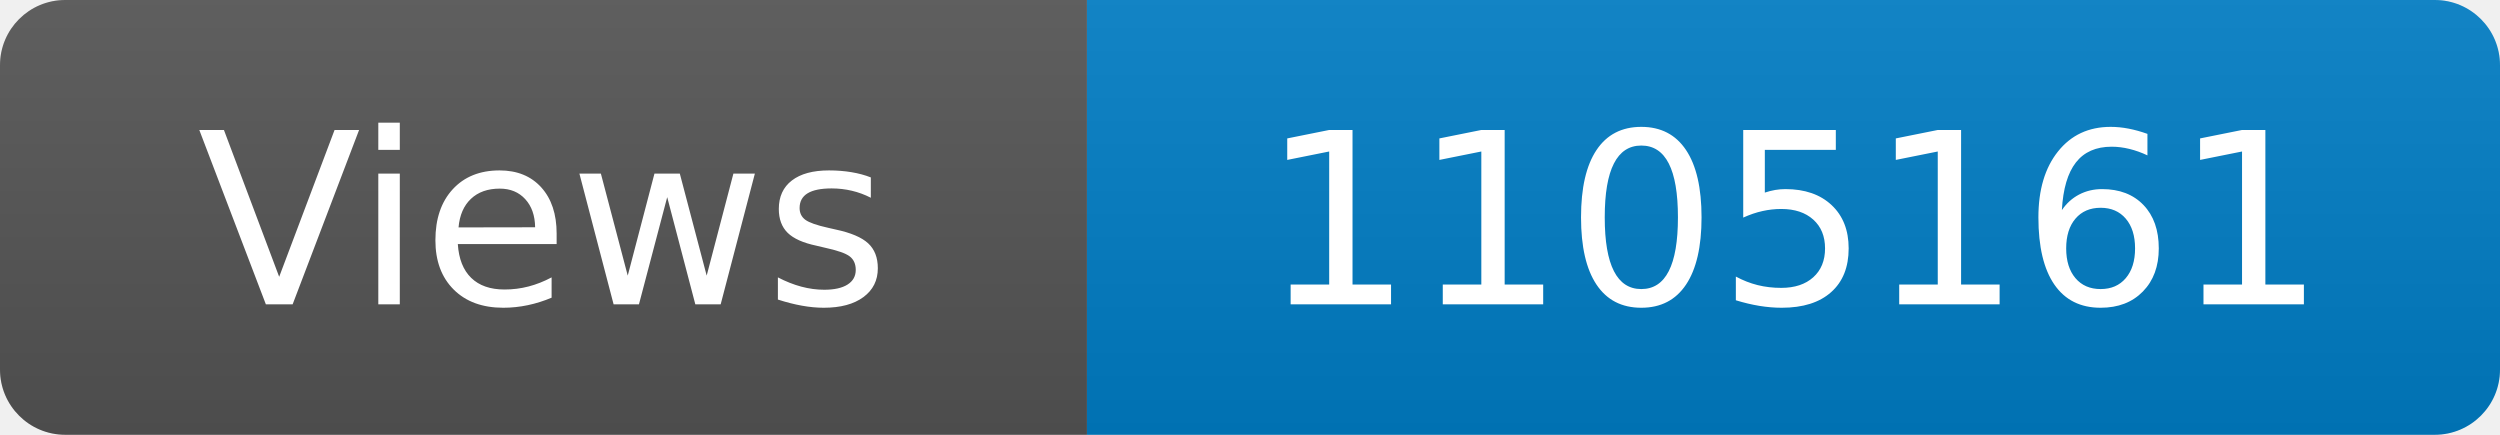
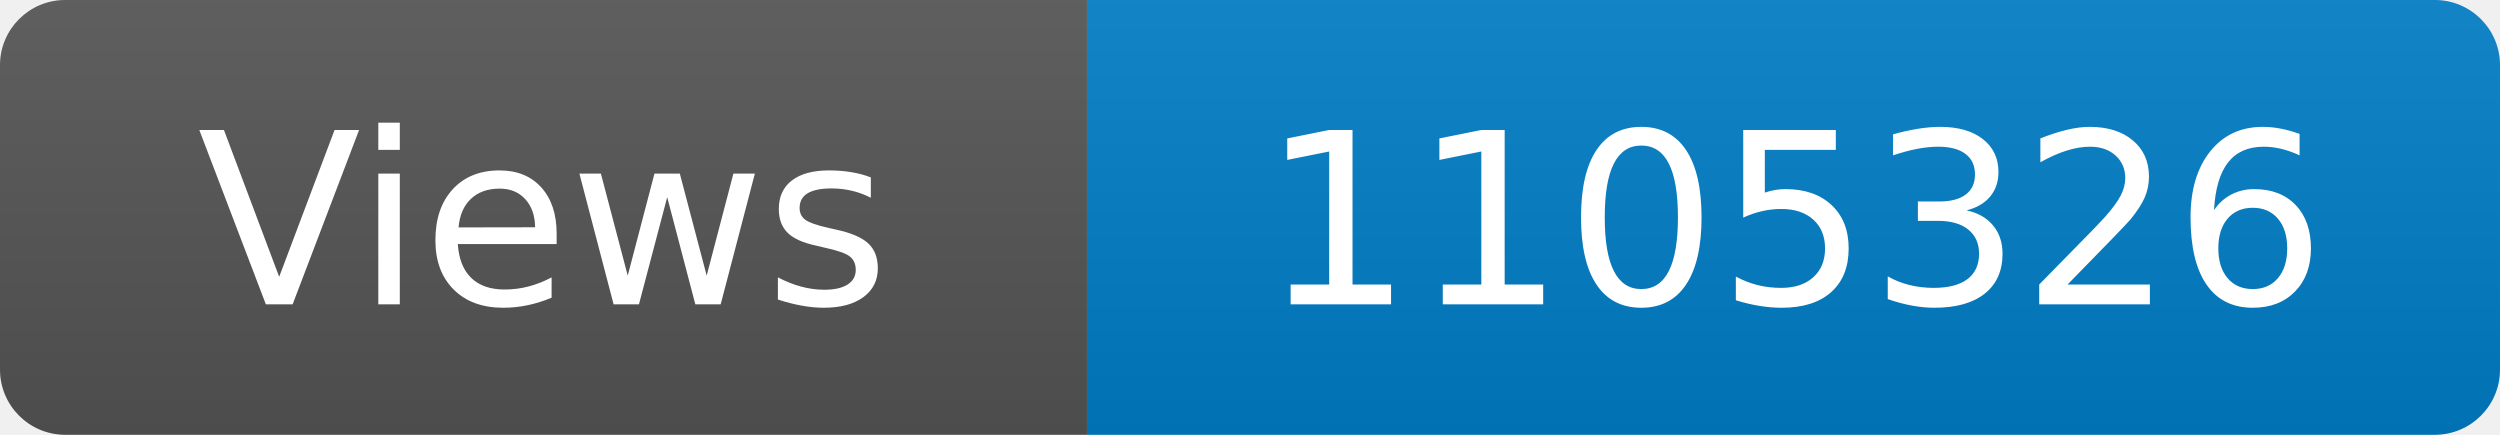
<svg xmlns="http://www.w3.org/2000/svg" width="115" height="20" role="img" aria-label="Maintained?: yes">
  <linearGradient id="s" x2="0" y2="100%">
    <stop offset="0" stop-color="#bbb" stop-opacity=".1" />
    <stop offset="1" stop-opacity=".1" />
  </linearGradient>
  <clipPath id="r">
    <rect width="115" height="20" rx="3" fill="#fff" />
  </clipPath>
  <g clip-path="url(#r)">
    <rect width="50" height="20" fill="#555" />
    <rect x="50" width="160" height="20" fill="#007ec6" />
    <rect width="115" height="20" fill="url(#s)" />
  </g>
  <g fill="#fff" text-anchor="middle" font-family="Verdana,Geneva,DejaVu Sans,sans-serif" font-size="110">
    <text x="250" y="140" transform="scale(.1)" fill="#fff">Views</text>
-     <text x="825" y="140" transform="scale(.1)" fill="#fff">1105161</text>
+     <text x="825" y="140" transform="scale(.1)" fill="#fff">1105326</text>
  </g>
</svg>
